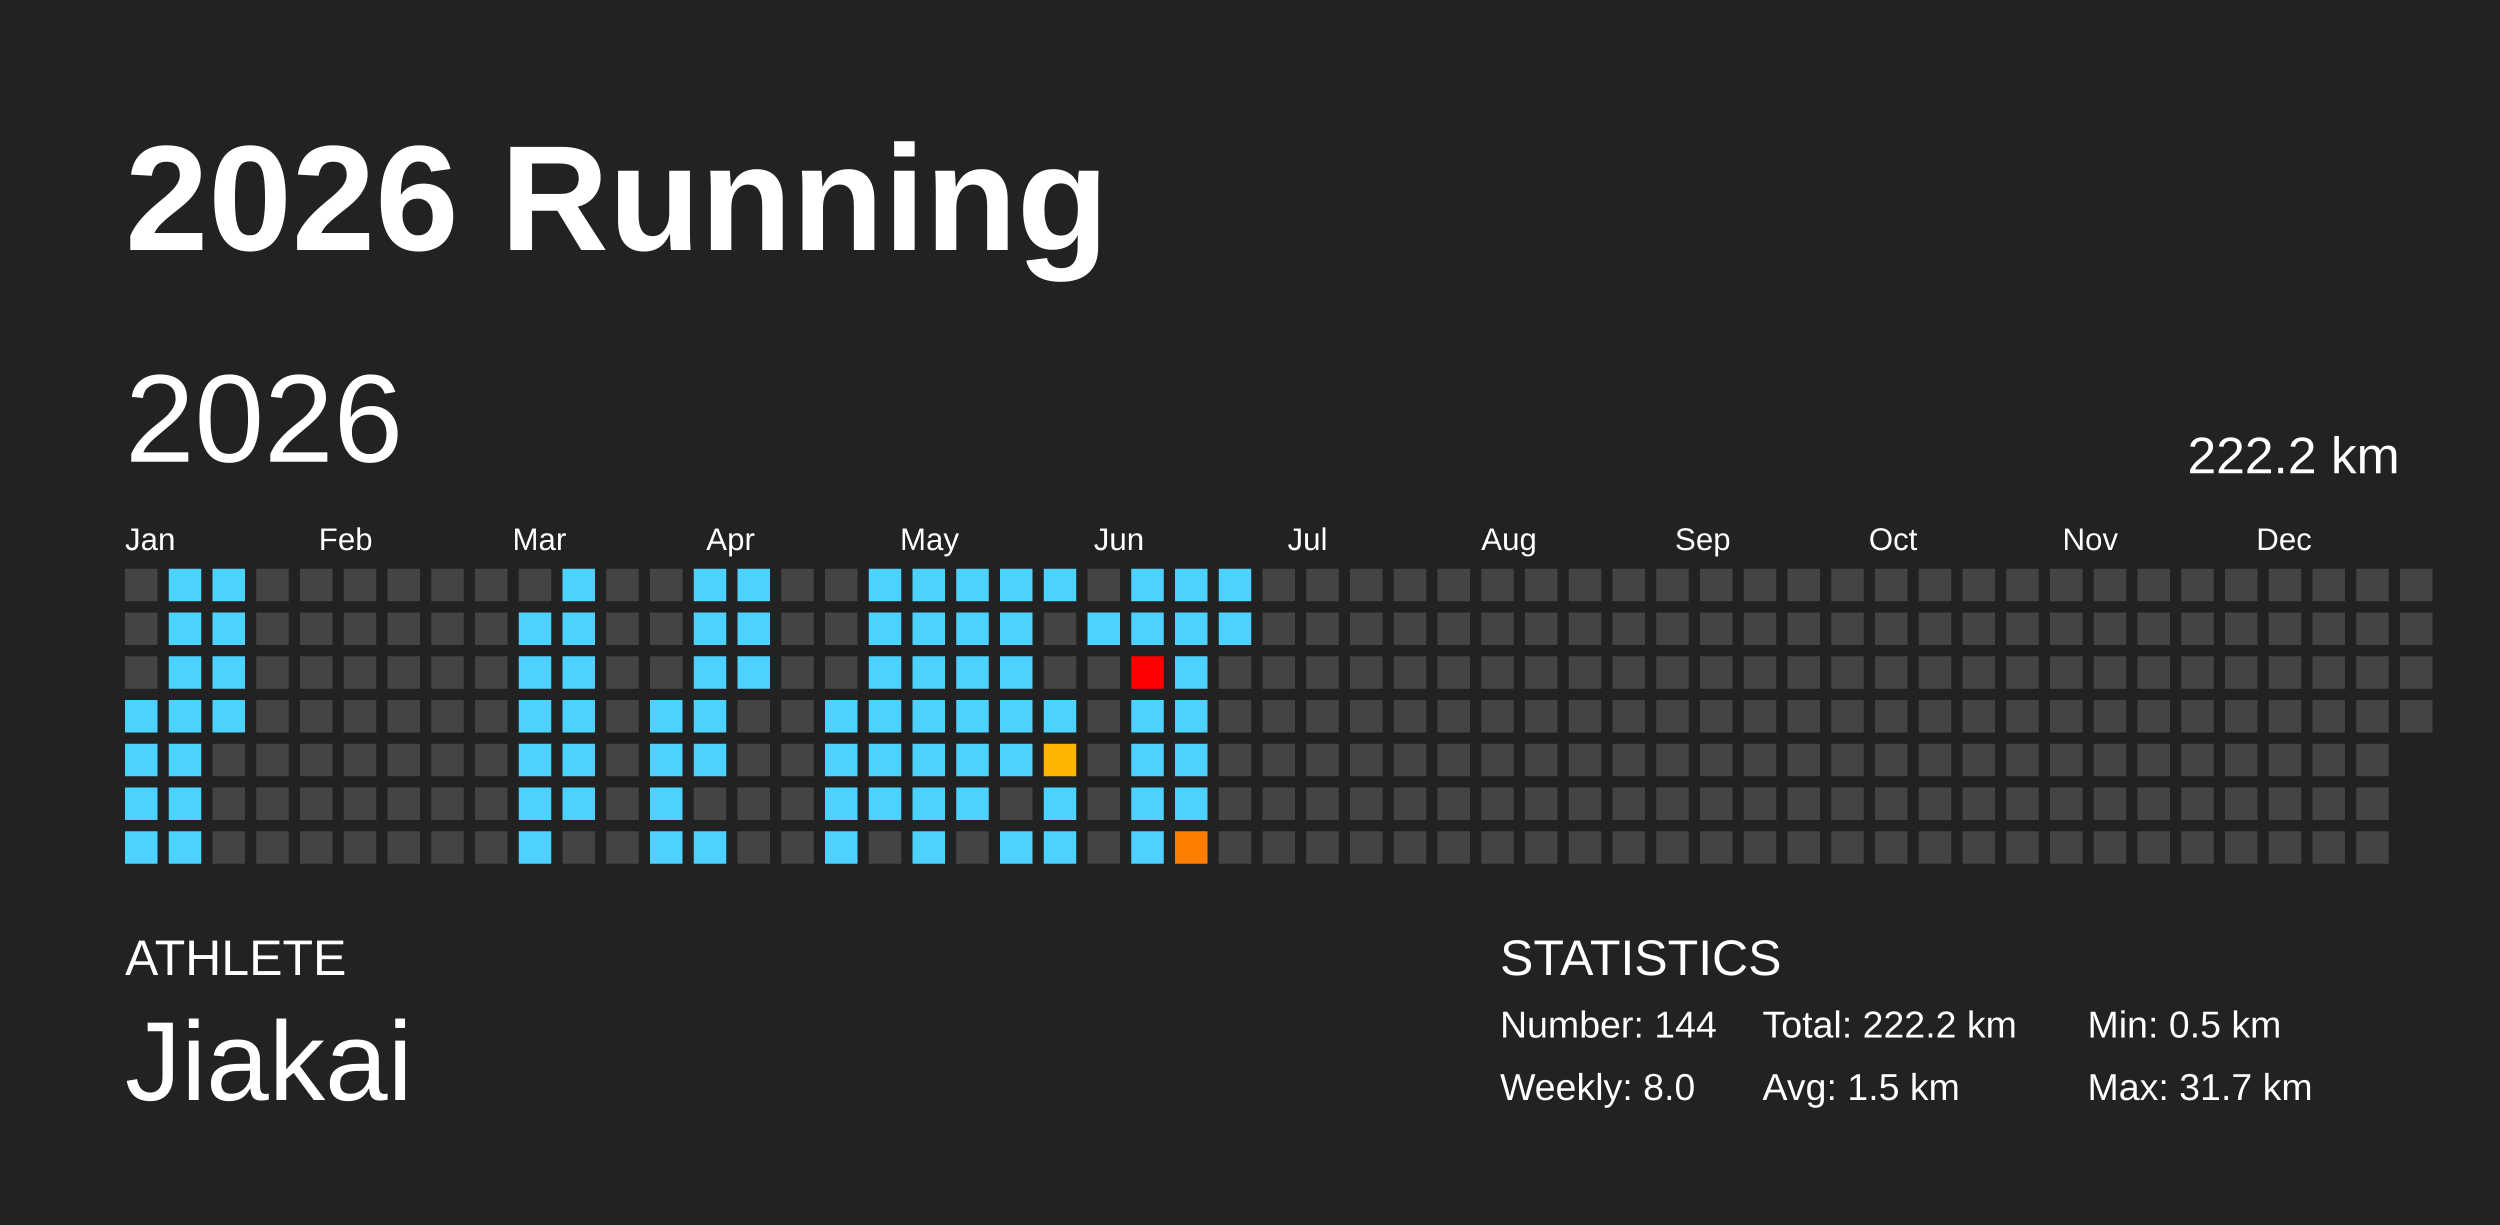
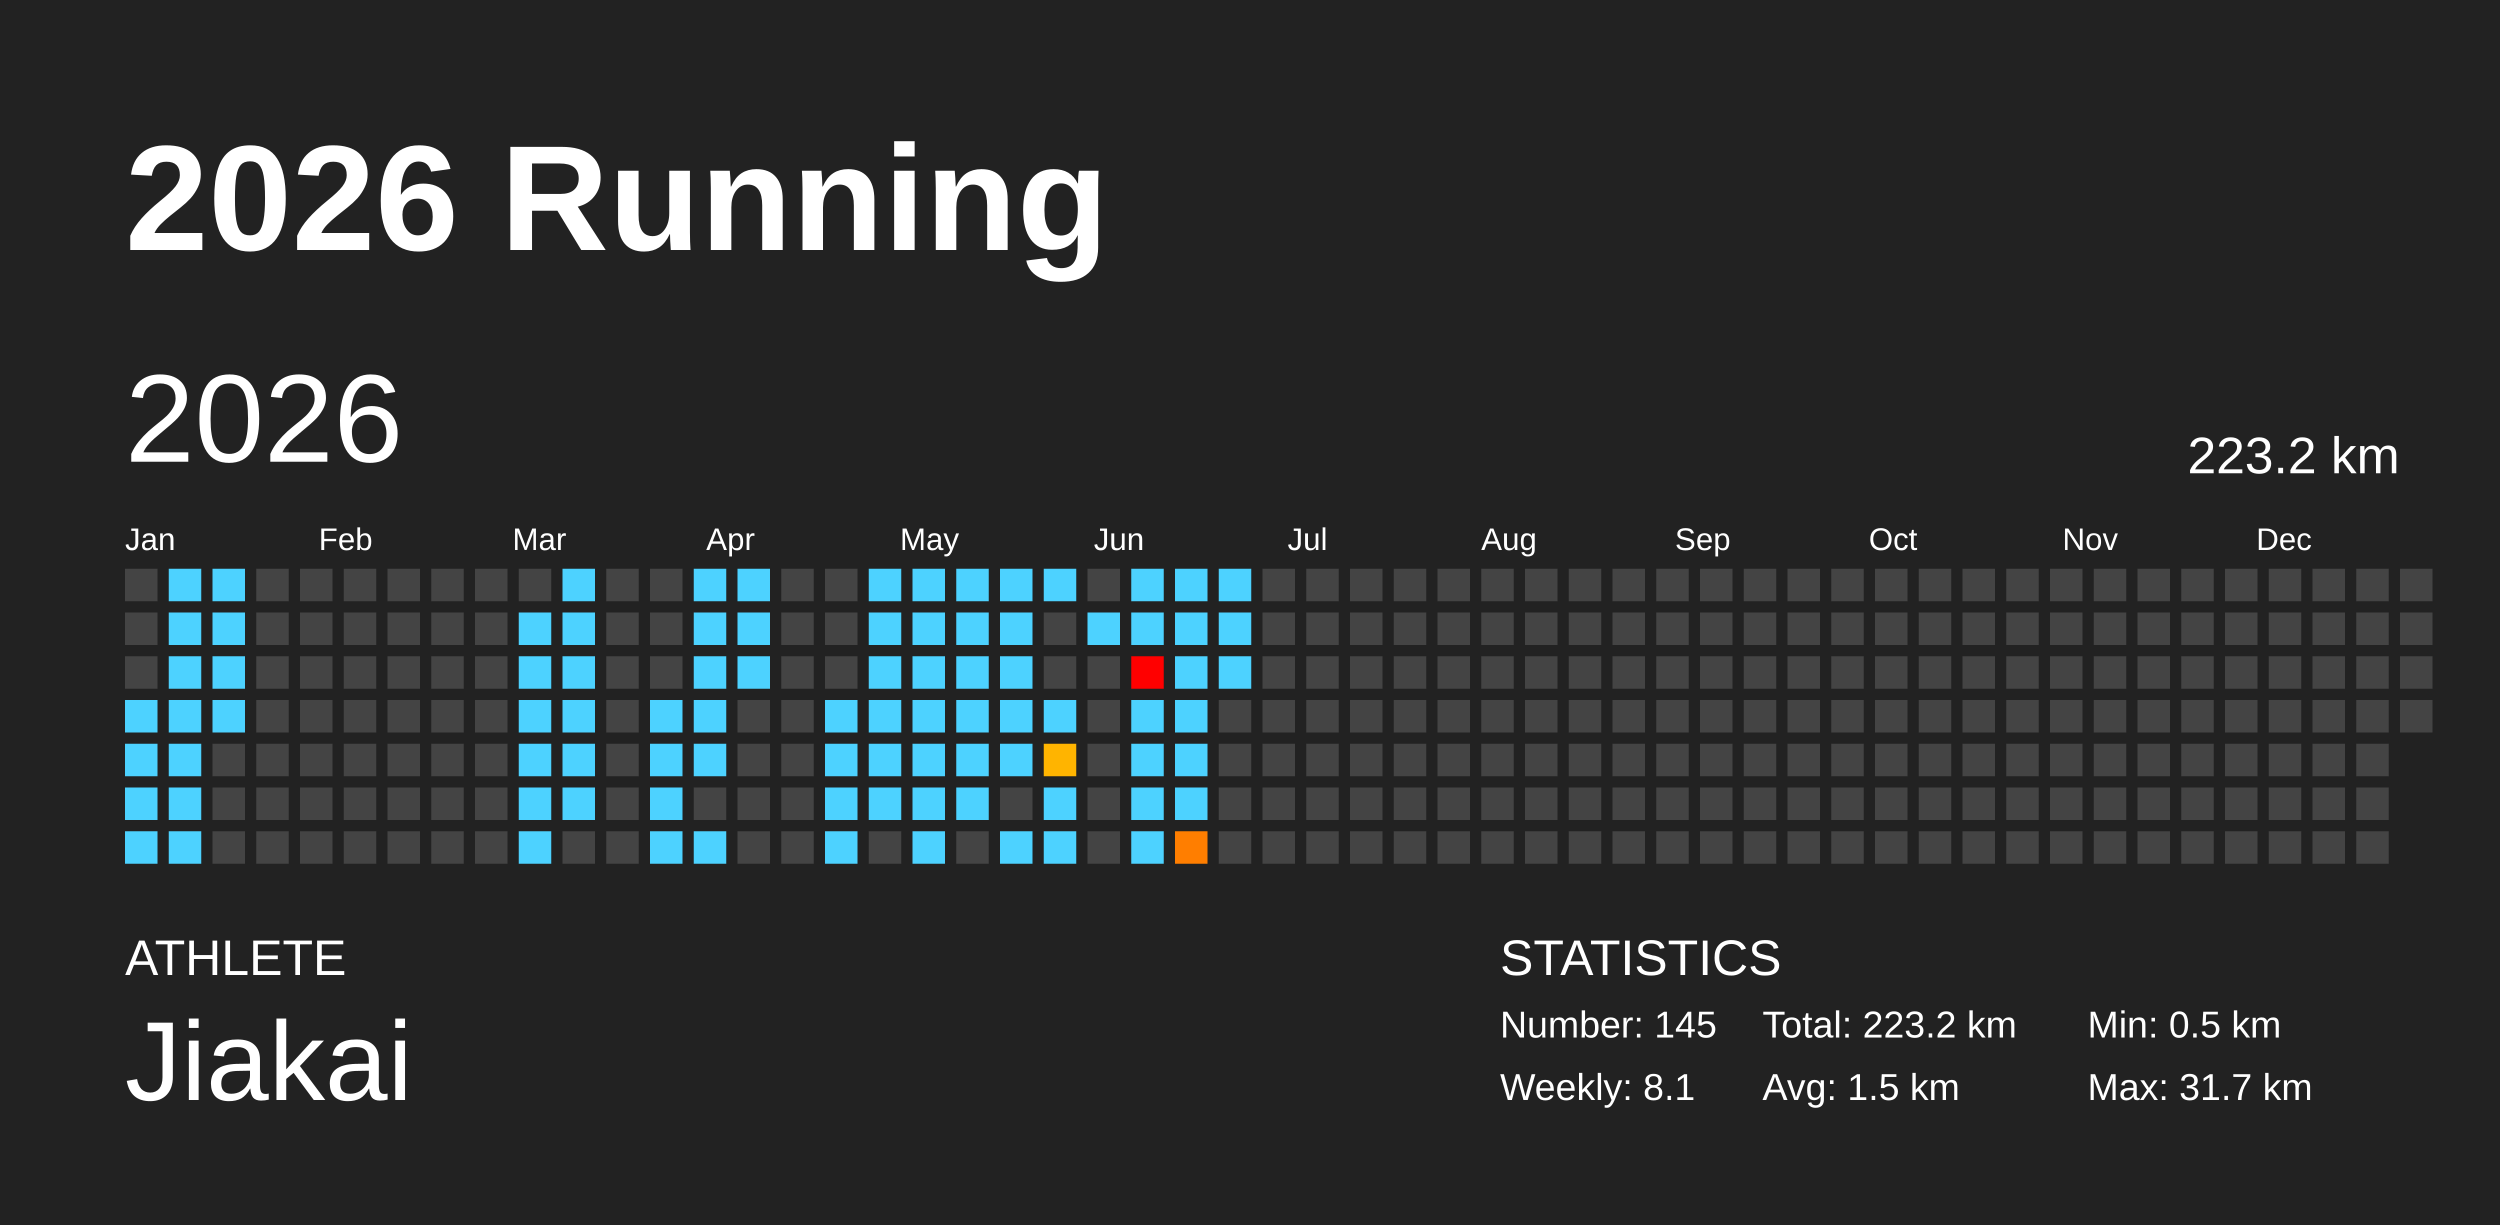
<svg xmlns="http://www.w3.org/2000/svg" baseProfile="full" height="98mm" version="1.1" viewBox="0,0,200,98" width="200mm">
  <defs />
  <rect fill="#222222" height="98" width="200" x="0" y="0" />
  <text fill="#FFFFFF" style="font-size:12px; font-family:Arial; font-weight:bold;" x="10" y="20">2026 Running</text>
  <text fill="#FFFFFF" style="font-size:4px; font-family:Arial" x="10" y="78">ATHLETE</text>
  <text fill="#FFFFFF" style="font-size:9px; font-family:Arial" x="10" y="88">Jiakai</text>
  <text fill="#FFFFFF" style="font-size:4px; font-family:Arial" x="120" y="78">STATISTICS</text>
-   <text fill="#FFFFFF" style="font-size:3px; font-family:Arial" x="120" y="83">Number: 144</text>
-   <text fill="#FFFFFF" style="font-size:3px; font-family:Arial" x="120" y="88">Weekly: 8.0</text>
-   <text fill="#FFFFFF" style="font-size:3px; font-family:Arial" x="141" y="83">Total: 222.2 km</text>
+   <text fill="#FFFFFF" style="font-size:3px; font-family:Arial" x="120" y="83">Number: 145</text>
+   <text fill="#FFFFFF" style="font-size:3px; font-family:Arial" x="120" y="88">Weekly: 8.1</text>
+   <text fill="#FFFFFF" style="font-size:3px; font-family:Arial" x="141" y="83">Total: 223.2 km</text>
  <text fill="#FFFFFF" style="font-size:3px; font-family:Arial" x="141" y="88">Avg: 1.5 km</text>
  <text fill="#FFFFFF" style="font-size:3px; font-family:Arial" x="167" y="83">Min: 0.5 km</text>
  <text fill="#FFFFFF" style="font-size:3px; font-family:Arial" x="167" y="88">Max: 31.7 km</text>
  <text dominant-baseline="hanging" fill="#FFFFFF" style="font-size:10.0px; font-family:Arial;" x="10" y="30">2026</text>
-   <text dominant-baseline="hanging" fill="#FFFFFF" style="font-size:4.125px; font-family:Arial;" x="175" y="35">222.2 km</text>
+   <text dominant-baseline="hanging" fill="#FFFFFF" style="font-size:4.125px; font-family:Arial;" x="175" y="35">223.2 km</text>
  <text fill="#FFFFFF" style="font-size:2.5px; font-family:Arial" x="10.0" y="44">Jan</text>
  <text fill="#FFFFFF" style="font-size:2.5px; font-family:Arial" x="25.5" y="44">Feb</text>
  <text fill="#FFFFFF" style="font-size:2.5px; font-family:Arial" x="41.0" y="44">Mar</text>
  <text fill="#FFFFFF" style="font-size:2.5px; font-family:Arial" x="56.5" y="44">Apr</text>
  <text fill="#FFFFFF" style="font-size:2.5px; font-family:Arial" x="72.0" y="44">May</text>
  <text fill="#FFFFFF" style="font-size:2.5px; font-family:Arial" x="87.5" y="44">Jun</text>
  <text fill="#FFFFFF" style="font-size:2.5px; font-family:Arial" x="103.0" y="44">Jul</text>
  <text fill="#FFFFFF" style="font-size:2.5px; font-family:Arial" x="118.5" y="44">Aug</text>
  <text fill="#FFFFFF" style="font-size:2.5px; font-family:Arial" x="134.0" y="44">Sep</text>
  <text fill="#FFFFFF" style="font-size:2.5px; font-family:Arial" x="149.5" y="44">Oct</text>
  <text fill="#FFFFFF" style="font-size:2.5px; font-family:Arial" x="165.0" y="44">Nov</text>
  <text fill="#FFFFFF" style="font-size:2.5px; font-family:Arial" x="180.5" y="44">Dec</text>
  <rect fill="#444444" height="2.6" width="2.6" x="10.0" y="45.5" />
  <rect fill="#444444" height="2.6" width="2.6" x="10.0" y="49.0" />
  <rect fill="#444444" height="2.6" width="2.6" x="10.0" y="52.5" />
  <rect fill="#4dd2ff" height="2.6" width="2.6" x="10.0" y="56.0" />
  <rect fill="#4dd2ff" height="2.6" width="2.6" x="10.0" y="59.5" />
  <rect fill="#4dd2ff" height="2.6" width="2.6" x="10.0" y="63.0" />
  <rect fill="#4dd2ff" height="2.6" width="2.6" x="10.0" y="66.5" />
  <rect fill="#4dd2ff" height="2.6" width="2.6" x="13.5" y="45.5" />
  <rect fill="#4dd2ff" height="2.6" width="2.6" x="13.5" y="49.0" />
  <rect fill="#4dd2ff" height="2.6" width="2.6" x="13.5" y="52.5" />
  <rect fill="#4dd2ff" height="2.6" width="2.6" x="13.5" y="56.0" />
  <rect fill="#4dd2ff" height="2.6" width="2.6" x="13.5" y="59.5" />
  <rect fill="#4dd2ff" height="2.6" width="2.6" x="13.5" y="63.0" />
  <rect fill="#4dd2ff" height="2.6" width="2.6" x="13.5" y="66.5" />
  <rect fill="#4dd2ff" height="2.6" width="2.6" x="17.0" y="45.5" />
  <rect fill="#4dd2ff" height="2.6" width="2.6" x="17.0" y="49.0" />
  <rect fill="#4dd2ff" height="2.6" width="2.6" x="17.0" y="52.5" />
  <rect fill="#4dd2ff" height="2.6" width="2.6" x="17.0" y="56.0" />
  <rect fill="#444444" height="2.6" width="2.6" x="17.0" y="59.5" />
  <rect fill="#444444" height="2.6" width="2.6" x="17.0" y="63.0" />
  <rect fill="#444444" height="2.6" width="2.6" x="17.0" y="66.5" />
  <rect fill="#444444" height="2.6" width="2.6" x="20.5" y="45.5" />
  <rect fill="#444444" height="2.6" width="2.6" x="20.5" y="49.0" />
  <rect fill="#444444" height="2.6" width="2.6" x="20.5" y="52.5" />
  <rect fill="#444444" height="2.6" width="2.6" x="20.5" y="56.0" />
  <rect fill="#444444" height="2.6" width="2.6" x="20.5" y="59.5" />
  <rect fill="#444444" height="2.6" width="2.6" x="20.5" y="63.0" />
  <rect fill="#444444" height="2.6" width="2.6" x="20.5" y="66.5" />
  <rect fill="#444444" height="2.6" width="2.6" x="24.0" y="45.5" />
  <rect fill="#444444" height="2.6" width="2.6" x="24.0" y="49.0" />
  <rect fill="#444444" height="2.6" width="2.6" x="24.0" y="52.5" />
  <rect fill="#444444" height="2.6" width="2.6" x="24.0" y="56.0" />
  <rect fill="#444444" height="2.6" width="2.6" x="24.0" y="59.5" />
  <rect fill="#444444" height="2.6" width="2.6" x="24.0" y="63.0" />
  <rect fill="#444444" height="2.6" width="2.6" x="24.0" y="66.5" />
  <rect fill="#444444" height="2.6" width="2.6" x="27.5" y="45.5" />
  <rect fill="#444444" height="2.6" width="2.6" x="27.5" y="49.0" />
  <rect fill="#444444" height="2.6" width="2.6" x="27.5" y="52.5" />
  <rect fill="#444444" height="2.6" width="2.6" x="27.5" y="56.0" />
  <rect fill="#444444" height="2.6" width="2.6" x="27.5" y="59.5" />
  <rect fill="#444444" height="2.6" width="2.6" x="27.5" y="63.0" />
  <rect fill="#444444" height="2.6" width="2.6" x="27.5" y="66.5" />
  <rect fill="#444444" height="2.6" width="2.6" x="31.0" y="45.5" />
  <rect fill="#444444" height="2.6" width="2.6" x="31.0" y="49.0" />
  <rect fill="#444444" height="2.6" width="2.6" x="31.0" y="52.5" />
  <rect fill="#444444" height="2.6" width="2.6" x="31.0" y="56.0" />
  <rect fill="#444444" height="2.6" width="2.6" x="31.0" y="59.5" />
  <rect fill="#444444" height="2.6" width="2.6" x="31.0" y="63.0" />
  <rect fill="#444444" height="2.6" width="2.6" x="31.0" y="66.5" />
  <rect fill="#444444" height="2.6" width="2.6" x="34.5" y="45.5" />
  <rect fill="#444444" height="2.6" width="2.6" x="34.5" y="49.0" />
  <rect fill="#444444" height="2.6" width="2.6" x="34.5" y="52.5" />
  <rect fill="#444444" height="2.6" width="2.6" x="34.5" y="56.0" />
  <rect fill="#444444" height="2.6" width="2.6" x="34.5" y="59.5" />
  <rect fill="#444444" height="2.6" width="2.6" x="34.5" y="63.0" />
  <rect fill="#444444" height="2.6" width="2.6" x="34.5" y="66.5" />
  <rect fill="#444444" height="2.6" width="2.6" x="38.0" y="45.5" />
  <rect fill="#444444" height="2.6" width="2.6" x="38.0" y="49.0" />
  <rect fill="#444444" height="2.6" width="2.6" x="38.0" y="52.5" />
  <rect fill="#444444" height="2.6" width="2.6" x="38.0" y="56.0" />
  <rect fill="#444444" height="2.6" width="2.6" x="38.0" y="59.5" />
  <rect fill="#444444" height="2.6" width="2.6" x="38.0" y="63.0" />
  <rect fill="#444444" height="2.6" width="2.6" x="38.0" y="66.5" />
  <rect fill="#444444" height="2.6" width="2.6" x="41.5" y="45.5" />
  <rect fill="#4dd2ff" height="2.6" width="2.6" x="41.5" y="49.0" />
  <rect fill="#4dd2ff" height="2.6" width="2.6" x="41.5" y="52.5" />
  <rect fill="#4dd2ff" height="2.6" width="2.6" x="41.5" y="56.0" />
  <rect fill="#4dd2ff" height="2.6" width="2.6" x="41.5" y="59.5" />
  <rect fill="#4dd2ff" height="2.6" width="2.6" x="41.5" y="63.0" />
  <rect fill="#4dd2ff" height="2.6" width="2.6" x="41.5" y="66.5" />
  <rect fill="#4dd2ff" height="2.6" width="2.6" x="45.0" y="45.5" />
  <rect fill="#4dd2ff" height="2.6" width="2.6" x="45.0" y="49.0" />
  <rect fill="#4dd2ff" height="2.6" width="2.6" x="45.0" y="52.5" />
  <rect fill="#4dd2ff" height="2.6" width="2.6" x="45.0" y="56.0" />
  <rect fill="#4dd2ff" height="2.6" width="2.6" x="45.0" y="59.5" />
  <rect fill="#4dd2ff" height="2.6" width="2.6" x="45.0" y="63.0" />
  <rect fill="#444444" height="2.6" width="2.6" x="45.0" y="66.5" />
  <rect fill="#444444" height="2.6" width="2.6" x="48.5" y="45.5" />
  <rect fill="#444444" height="2.6" width="2.6" x="48.5" y="49.0" />
  <rect fill="#444444" height="2.6" width="2.6" x="48.5" y="52.5" />
  <rect fill="#444444" height="2.6" width="2.6" x="48.5" y="56.0" />
  <rect fill="#444444" height="2.6" width="2.6" x="48.5" y="59.5" />
  <rect fill="#444444" height="2.6" width="2.6" x="48.5" y="63.0" />
  <rect fill="#444444" height="2.6" width="2.6" x="48.5" y="66.5" />
  <rect fill="#444444" height="2.6" width="2.6" x="52.0" y="45.5" />
  <rect fill="#444444" height="2.6" width="2.6" x="52.0" y="49.0" />
  <rect fill="#444444" height="2.6" width="2.6" x="52.0" y="52.5" />
  <rect fill="#4dd2ff" height="2.6" width="2.6" x="52.0" y="56.0" />
  <rect fill="#4dd2ff" height="2.6" width="2.6" x="52.0" y="59.5" />
  <rect fill="#4dd2ff" height="2.6" width="2.6" x="52.0" y="63.0" />
  <rect fill="#4dd2ff" height="2.6" width="2.6" x="52.0" y="66.5" />
  <rect fill="#4dd2ff" height="2.6" width="2.6" x="55.5" y="45.5" />
  <rect fill="#4dd2ff" height="2.6" width="2.6" x="55.5" y="49.0" />
  <rect fill="#4dd2ff" height="2.6" width="2.6" x="55.5" y="52.5" />
  <rect fill="#4dd2ff" height="2.6" width="2.6" x="55.5" y="56.0" />
  <rect fill="#4dd2ff" height="2.6" width="2.6" x="55.5" y="59.5" />
  <rect fill="#444444" height="2.6" width="2.6" x="55.5" y="63.0" />
  <rect fill="#4dd2ff" height="2.6" width="2.6" x="55.5" y="66.5" />
  <rect fill="#4dd2ff" height="2.6" width="2.6" x="59.0" y="45.5" />
  <rect fill="#4dd2ff" height="2.6" width="2.6" x="59.0" y="49.0" />
  <rect fill="#4dd2ff" height="2.6" width="2.6" x="59.0" y="52.5" />
  <rect fill="#444444" height="2.6" width="2.6" x="59.0" y="56.0" />
  <rect fill="#444444" height="2.6" width="2.6" x="59.0" y="59.5" />
  <rect fill="#444444" height="2.6" width="2.6" x="59.0" y="63.0" />
  <rect fill="#444444" height="2.6" width="2.6" x="59.0" y="66.5" />
  <rect fill="#444444" height="2.6" width="2.6" x="62.5" y="45.5" />
  <rect fill="#444444" height="2.6" width="2.6" x="62.5" y="49.0" />
  <rect fill="#444444" height="2.6" width="2.6" x="62.5" y="52.5" />
  <rect fill="#444444" height="2.6" width="2.6" x="62.5" y="56.0" />
  <rect fill="#444444" height="2.6" width="2.6" x="62.5" y="59.5" />
  <rect fill="#444444" height="2.6" width="2.6" x="62.5" y="63.0" />
  <rect fill="#444444" height="2.6" width="2.6" x="62.5" y="66.5" />
  <rect fill="#444444" height="2.6" width="2.6" x="66.0" y="45.5" />
  <rect fill="#444444" height="2.6" width="2.6" x="66.0" y="49.0" />
  <rect fill="#444444" height="2.6" width="2.6" x="66.0" y="52.5" />
  <rect fill="#4dd2ff" height="2.6" width="2.6" x="66.0" y="56.0" />
  <rect fill="#4dd2ff" height="2.6" width="2.6" x="66.0" y="59.5" />
  <rect fill="#4dd2ff" height="2.6" width="2.6" x="66.0" y="63.0" />
  <rect fill="#4dd2ff" height="2.6" width="2.6" x="66.0" y="66.5" />
  <rect fill="#4dd2ff" height="2.6" width="2.6" x="69.5" y="45.5" />
  <rect fill="#4dd2ff" height="2.6" width="2.6" x="69.5" y="49.0" />
  <rect fill="#4dd2ff" height="2.6" width="2.6" x="69.5" y="52.5" />
  <rect fill="#4dd2ff" height="2.6" width="2.6" x="69.5" y="56.0" />
  <rect fill="#4dd2ff" height="2.6" width="2.6" x="69.5" y="59.5" />
  <rect fill="#4dd2ff" height="2.6" width="2.6" x="69.5" y="63.0" />
  <rect fill="#444444" height="2.6" width="2.6" x="69.5" y="66.5" />
  <rect fill="#4dd2ff" height="2.6" width="2.6" x="73.0" y="45.5" />
  <rect fill="#4dd2ff" height="2.6" width="2.6" x="73.0" y="49.0" />
  <rect fill="#4dd2ff" height="2.6" width="2.6" x="73.0" y="52.5" />
  <rect fill="#4dd2ff" height="2.6" width="2.6" x="73.0" y="56.0" />
  <rect fill="#4dd2ff" height="2.6" width="2.6" x="73.0" y="59.5" />
  <rect fill="#4dd2ff" height="2.6" width="2.6" x="73.0" y="63.0" />
  <rect fill="#4dd2ff" height="2.6" width="2.6" x="73.0" y="66.5" />
  <rect fill="#4dd2ff" height="2.6" width="2.6" x="76.5" y="45.5" />
  <rect fill="#4dd2ff" height="2.6" width="2.6" x="76.5" y="49.0" />
  <rect fill="#4dd2ff" height="2.6" width="2.6" x="76.5" y="52.5" />
  <rect fill="#4dd2ff" height="2.6" width="2.6" x="76.5" y="56.0" />
  <rect fill="#4dd2ff" height="2.6" width="2.6" x="76.5" y="59.5" />
  <rect fill="#4dd2ff" height="2.6" width="2.6" x="76.5" y="63.0" />
  <rect fill="#444444" height="2.6" width="2.6" x="76.5" y="66.5" />
  <rect fill="#4dd2ff" height="2.6" width="2.6" x="80.0" y="45.5" />
  <rect fill="#4dd2ff" height="2.6" width="2.6" x="80.0" y="49.0" />
  <rect fill="#4dd2ff" height="2.6" width="2.6" x="80.0" y="52.5" />
  <rect fill="#4dd2ff" height="2.6" width="2.6" x="80.0" y="56.0" />
  <rect fill="#4dd2ff" height="2.6" width="2.6" x="80.0" y="59.5" />
  <rect fill="#444444" height="2.6" width="2.6" x="80.0" y="63.0" />
  <rect fill="#4dd2ff" height="2.6" width="2.6" x="80.0" y="66.5" />
  <rect fill="#4dd2ff" height="2.6" width="2.6" x="83.5" y="45.5" />
  <rect fill="#444444" height="2.6" width="2.6" x="83.5" y="49.0" />
  <rect fill="#444444" height="2.6" width="2.6" x="83.5" y="52.5" />
  <rect fill="#4dd2ff" height="2.6" width="2.6" x="83.5" y="56.0" />
  <rect fill="#ffb400" height="2.6" width="2.6" x="83.5" y="59.5" />
  <rect fill="#4dd2ff" height="2.6" width="2.6" x="83.5" y="63.0" />
  <rect fill="#4dd2ff" height="2.6" width="2.6" x="83.5" y="66.5" />
  <rect fill="#444444" height="2.6" width="2.6" x="87.0" y="45.5" />
  <rect fill="#4dd2ff" height="2.6" width="2.6" x="87.0" y="49.0" />
  <rect fill="#444444" height="2.6" width="2.6" x="87.0" y="52.5" />
  <rect fill="#444444" height="2.6" width="2.6" x="87.0" y="56.0" />
  <rect fill="#444444" height="2.6" width="2.6" x="87.0" y="59.5" />
  <rect fill="#444444" height="2.6" width="2.6" x="87.0" y="63.0" />
  <rect fill="#444444" height="2.6" width="2.6" x="87.0" y="66.5" />
  <rect fill="#4dd2ff" height="2.6" width="2.6" x="90.5" y="45.5" />
  <rect fill="#4dd2ff" height="2.6" width="2.6" x="90.5" y="49.0" />
  <rect fill="red" height="2.6" width="2.6" x="90.5" y="52.5" />
  <rect fill="#4dd2ff" height="2.6" width="2.6" x="90.5" y="56.0" />
  <rect fill="#4dd2ff" height="2.6" width="2.6" x="90.5" y="59.5" />
  <rect fill="#4dd2ff" height="2.6" width="2.6" x="90.5" y="63.0" />
  <rect fill="#4dd2ff" height="2.6" width="2.6" x="90.5" y="66.5" />
  <rect fill="#4dd2ff" height="2.6" width="2.6" x="94.0" y="45.5" />
  <rect fill="#4dd2ff" height="2.6" width="2.6" x="94.0" y="49.0" />
  <rect fill="#4dd2ff" height="2.6" width="2.6" x="94.0" y="52.5" />
  <rect fill="#4dd2ff" height="2.6" width="2.6" x="94.0" y="56.0" />
  <rect fill="#4dd2ff" height="2.6" width="2.6" x="94.0" y="59.5" />
  <rect fill="#4dd2ff" height="2.6" width="2.6" x="94.0" y="63.0" />
  <rect fill="#ff7e00" height="2.6" width="2.6" x="94.0" y="66.5" />
  <rect fill="#4dd2ff" height="2.6" width="2.6" x="97.5" y="45.5" />
  <rect fill="#4dd2ff" height="2.6" width="2.6" x="97.5" y="49.0" />
-   <rect fill="#444444" height="2.6" width="2.6" x="97.5" y="52.5" />
+   <rect fill="#4dd2ff" height="2.6" width="2.6" x="97.5" y="52.5" />
  <rect fill="#444444" height="2.6" width="2.6" x="97.5" y="56.0" />
  <rect fill="#444444" height="2.6" width="2.6" x="97.5" y="59.5" />
  <rect fill="#444444" height="2.6" width="2.6" x="97.5" y="63.0" />
  <rect fill="#444444" height="2.6" width="2.6" x="97.5" y="66.5" />
  <rect fill="#444444" height="2.6" width="2.6" x="101.0" y="45.5" />
  <rect fill="#444444" height="2.6" width="2.6" x="101.0" y="49.0" />
  <rect fill="#444444" height="2.6" width="2.6" x="101.0" y="52.5" />
  <rect fill="#444444" height="2.6" width="2.6" x="101.0" y="56.0" />
  <rect fill="#444444" height="2.6" width="2.6" x="101.0" y="59.5" />
  <rect fill="#444444" height="2.6" width="2.6" x="101.0" y="63.0" />
  <rect fill="#444444" height="2.6" width="2.6" x="101.0" y="66.5" />
  <rect fill="#444444" height="2.6" width="2.6" x="104.5" y="45.5" />
  <rect fill="#444444" height="2.6" width="2.6" x="104.5" y="49.0" />
  <rect fill="#444444" height="2.6" width="2.6" x="104.5" y="52.5" />
  <rect fill="#444444" height="2.6" width="2.6" x="104.5" y="56.0" />
  <rect fill="#444444" height="2.6" width="2.6" x="104.5" y="59.5" />
  <rect fill="#444444" height="2.6" width="2.6" x="104.5" y="63.0" />
  <rect fill="#444444" height="2.6" width="2.6" x="104.5" y="66.5" />
  <rect fill="#444444" height="2.6" width="2.6" x="108.0" y="45.5" />
  <rect fill="#444444" height="2.6" width="2.6" x="108.0" y="49.0" />
  <rect fill="#444444" height="2.6" width="2.6" x="108.0" y="52.5" />
  <rect fill="#444444" height="2.6" width="2.6" x="108.0" y="56.0" />
  <rect fill="#444444" height="2.6" width="2.6" x="108.0" y="59.5" />
  <rect fill="#444444" height="2.6" width="2.6" x="108.0" y="63.0" />
  <rect fill="#444444" height="2.6" width="2.6" x="108.0" y="66.5" />
  <rect fill="#444444" height="2.6" width="2.6" x="111.5" y="45.5" />
  <rect fill="#444444" height="2.6" width="2.6" x="111.5" y="49.0" />
  <rect fill="#444444" height="2.6" width="2.6" x="111.5" y="52.5" />
  <rect fill="#444444" height="2.6" width="2.6" x="111.5" y="56.0" />
  <rect fill="#444444" height="2.6" width="2.6" x="111.5" y="59.5" />
  <rect fill="#444444" height="2.6" width="2.6" x="111.5" y="63.0" />
  <rect fill="#444444" height="2.6" width="2.6" x="111.5" y="66.5" />
  <rect fill="#444444" height="2.6" width="2.6" x="115.0" y="45.5" />
  <rect fill="#444444" height="2.6" width="2.6" x="115.0" y="49.0" />
  <rect fill="#444444" height="2.6" width="2.6" x="115.0" y="52.5" />
  <rect fill="#444444" height="2.6" width="2.6" x="115.0" y="56.0" />
  <rect fill="#444444" height="2.6" width="2.6" x="115.0" y="59.5" />
  <rect fill="#444444" height="2.6" width="2.6" x="115.0" y="63.0" />
  <rect fill="#444444" height="2.6" width="2.6" x="115.0" y="66.5" />
  <rect fill="#444444" height="2.6" width="2.6" x="118.5" y="45.5" />
  <rect fill="#444444" height="2.6" width="2.6" x="118.5" y="49.0" />
  <rect fill="#444444" height="2.6" width="2.6" x="118.5" y="52.5" />
  <rect fill="#444444" height="2.6" width="2.6" x="118.5" y="56.0" />
  <rect fill="#444444" height="2.6" width="2.6" x="118.5" y="59.5" />
  <rect fill="#444444" height="2.6" width="2.6" x="118.5" y="63.0" />
  <rect fill="#444444" height="2.6" width="2.6" x="118.5" y="66.5" />
  <rect fill="#444444" height="2.6" width="2.6" x="122.0" y="45.5" />
  <rect fill="#444444" height="2.6" width="2.6" x="122.0" y="49.0" />
  <rect fill="#444444" height="2.6" width="2.6" x="122.0" y="52.5" />
  <rect fill="#444444" height="2.6" width="2.6" x="122.0" y="56.0" />
  <rect fill="#444444" height="2.6" width="2.6" x="122.0" y="59.5" />
  <rect fill="#444444" height="2.6" width="2.6" x="122.0" y="63.0" />
  <rect fill="#444444" height="2.6" width="2.6" x="122.0" y="66.5" />
  <rect fill="#444444" height="2.6" width="2.6" x="125.5" y="45.5" />
  <rect fill="#444444" height="2.6" width="2.6" x="125.5" y="49.0" />
  <rect fill="#444444" height="2.6" width="2.6" x="125.5" y="52.5" />
  <rect fill="#444444" height="2.6" width="2.6" x="125.5" y="56.0" />
  <rect fill="#444444" height="2.6" width="2.6" x="125.5" y="59.5" />
  <rect fill="#444444" height="2.6" width="2.6" x="125.5" y="63.0" />
  <rect fill="#444444" height="2.6" width="2.6" x="125.5" y="66.5" />
  <rect fill="#444444" height="2.6" width="2.6" x="129.0" y="45.5" />
  <rect fill="#444444" height="2.6" width="2.6" x="129.0" y="49.0" />
  <rect fill="#444444" height="2.6" width="2.6" x="129.0" y="52.5" />
  <rect fill="#444444" height="2.6" width="2.6" x="129.0" y="56.0" />
  <rect fill="#444444" height="2.6" width="2.6" x="129.0" y="59.5" />
  <rect fill="#444444" height="2.6" width="2.6" x="129.0" y="63.0" />
  <rect fill="#444444" height="2.6" width="2.6" x="129.0" y="66.5" />
  <rect fill="#444444" height="2.6" width="2.6" x="132.5" y="45.5" />
  <rect fill="#444444" height="2.6" width="2.6" x="132.5" y="49.0" />
  <rect fill="#444444" height="2.6" width="2.6" x="132.5" y="52.5" />
  <rect fill="#444444" height="2.6" width="2.6" x="132.5" y="56.0" />
  <rect fill="#444444" height="2.6" width="2.6" x="132.5" y="59.5" />
  <rect fill="#444444" height="2.6" width="2.6" x="132.5" y="63.0" />
  <rect fill="#444444" height="2.6" width="2.6" x="132.5" y="66.5" />
  <rect fill="#444444" height="2.6" width="2.6" x="136.0" y="45.5" />
  <rect fill="#444444" height="2.6" width="2.6" x="136.0" y="49.0" />
  <rect fill="#444444" height="2.6" width="2.6" x="136.0" y="52.5" />
  <rect fill="#444444" height="2.6" width="2.6" x="136.0" y="56.0" />
  <rect fill="#444444" height="2.6" width="2.6" x="136.0" y="59.5" />
  <rect fill="#444444" height="2.6" width="2.6" x="136.0" y="63.0" />
  <rect fill="#444444" height="2.6" width="2.6" x="136.0" y="66.5" />
  <rect fill="#444444" height="2.6" width="2.6" x="139.5" y="45.5" />
  <rect fill="#444444" height="2.6" width="2.6" x="139.5" y="49.0" />
  <rect fill="#444444" height="2.6" width="2.6" x="139.5" y="52.5" />
  <rect fill="#444444" height="2.6" width="2.6" x="139.5" y="56.0" />
  <rect fill="#444444" height="2.6" width="2.6" x="139.5" y="59.5" />
  <rect fill="#444444" height="2.6" width="2.6" x="139.5" y="63.0" />
  <rect fill="#444444" height="2.6" width="2.6" x="139.5" y="66.5" />
  <rect fill="#444444" height="2.6" width="2.6" x="143.0" y="45.5" />
  <rect fill="#444444" height="2.6" width="2.6" x="143.0" y="49.0" />
  <rect fill="#444444" height="2.6" width="2.6" x="143.0" y="52.5" />
  <rect fill="#444444" height="2.6" width="2.6" x="143.0" y="56.0" />
  <rect fill="#444444" height="2.6" width="2.6" x="143.0" y="59.5" />
  <rect fill="#444444" height="2.6" width="2.6" x="143.0" y="63.0" />
  <rect fill="#444444" height="2.6" width="2.6" x="143.0" y="66.5" />
  <rect fill="#444444" height="2.6" width="2.6" x="146.5" y="45.5" />
  <rect fill="#444444" height="2.6" width="2.6" x="146.5" y="49.0" />
  <rect fill="#444444" height="2.6" width="2.6" x="146.5" y="52.5" />
  <rect fill="#444444" height="2.6" width="2.6" x="146.5" y="56.0" />
  <rect fill="#444444" height="2.6" width="2.6" x="146.5" y="59.5" />
  <rect fill="#444444" height="2.6" width="2.6" x="146.5" y="63.0" />
  <rect fill="#444444" height="2.6" width="2.6" x="146.5" y="66.5" />
  <rect fill="#444444" height="2.6" width="2.6" x="150.0" y="45.5" />
  <rect fill="#444444" height="2.6" width="2.6" x="150.0" y="49.0" />
  <rect fill="#444444" height="2.6" width="2.6" x="150.0" y="52.5" />
  <rect fill="#444444" height="2.6" width="2.6" x="150.0" y="56.0" />
  <rect fill="#444444" height="2.6" width="2.6" x="150.0" y="59.5" />
  <rect fill="#444444" height="2.6" width="2.6" x="150.0" y="63.0" />
  <rect fill="#444444" height="2.6" width="2.6" x="150.0" y="66.5" />
  <rect fill="#444444" height="2.6" width="2.6" x="153.5" y="45.5" />
  <rect fill="#444444" height="2.6" width="2.6" x="153.5" y="49.0" />
  <rect fill="#444444" height="2.6" width="2.6" x="153.5" y="52.5" />
  <rect fill="#444444" height="2.6" width="2.6" x="153.5" y="56.0" />
  <rect fill="#444444" height="2.6" width="2.6" x="153.5" y="59.5" />
  <rect fill="#444444" height="2.6" width="2.6" x="153.5" y="63.0" />
  <rect fill="#444444" height="2.6" width="2.6" x="153.5" y="66.5" />
  <rect fill="#444444" height="2.6" width="2.6" x="157.0" y="45.5" />
  <rect fill="#444444" height="2.6" width="2.6" x="157.0" y="49.0" />
  <rect fill="#444444" height="2.6" width="2.6" x="157.0" y="52.5" />
  <rect fill="#444444" height="2.6" width="2.6" x="157.0" y="56.0" />
  <rect fill="#444444" height="2.6" width="2.6" x="157.0" y="59.5" />
  <rect fill="#444444" height="2.6" width="2.6" x="157.0" y="63.0" />
  <rect fill="#444444" height="2.6" width="2.6" x="157.0" y="66.5" />
  <rect fill="#444444" height="2.6" width="2.6" x="160.5" y="45.5" />
  <rect fill="#444444" height="2.6" width="2.6" x="160.5" y="49.0" />
  <rect fill="#444444" height="2.6" width="2.6" x="160.5" y="52.5" />
  <rect fill="#444444" height="2.6" width="2.6" x="160.5" y="56.0" />
  <rect fill="#444444" height="2.6" width="2.6" x="160.5" y="59.5" />
  <rect fill="#444444" height="2.6" width="2.6" x="160.5" y="63.0" />
  <rect fill="#444444" height="2.6" width="2.6" x="160.5" y="66.5" />
  <rect fill="#444444" height="2.6" width="2.6" x="164.0" y="45.5" />
  <rect fill="#444444" height="2.6" width="2.6" x="164.0" y="49.0" />
  <rect fill="#444444" height="2.6" width="2.6" x="164.0" y="52.5" />
  <rect fill="#444444" height="2.6" width="2.6" x="164.0" y="56.0" />
  <rect fill="#444444" height="2.6" width="2.6" x="164.0" y="59.5" />
  <rect fill="#444444" height="2.6" width="2.6" x="164.0" y="63.0" />
  <rect fill="#444444" height="2.6" width="2.6" x="164.0" y="66.5" />
  <rect fill="#444444" height="2.6" width="2.6" x="167.5" y="45.5" />
  <rect fill="#444444" height="2.6" width="2.6" x="167.5" y="49.0" />
  <rect fill="#444444" height="2.6" width="2.6" x="167.5" y="52.5" />
  <rect fill="#444444" height="2.6" width="2.6" x="167.5" y="56.0" />
  <rect fill="#444444" height="2.6" width="2.6" x="167.5" y="59.5" />
  <rect fill="#444444" height="2.6" width="2.6" x="167.5" y="63.0" />
  <rect fill="#444444" height="2.6" width="2.6" x="167.5" y="66.5" />
  <rect fill="#444444" height="2.6" width="2.6" x="171.0" y="45.5" />
  <rect fill="#444444" height="2.6" width="2.6" x="171.0" y="49.0" />
  <rect fill="#444444" height="2.6" width="2.6" x="171.0" y="52.5" />
  <rect fill="#444444" height="2.6" width="2.6" x="171.0" y="56.0" />
  <rect fill="#444444" height="2.6" width="2.6" x="171.0" y="59.5" />
  <rect fill="#444444" height="2.6" width="2.6" x="171.0" y="63.0" />
  <rect fill="#444444" height="2.6" width="2.6" x="171.0" y="66.5" />
  <rect fill="#444444" height="2.6" width="2.6" x="174.5" y="45.5" />
  <rect fill="#444444" height="2.6" width="2.6" x="174.5" y="49.0" />
  <rect fill="#444444" height="2.6" width="2.6" x="174.5" y="52.5" />
  <rect fill="#444444" height="2.6" width="2.6" x="174.5" y="56.0" />
  <rect fill="#444444" height="2.6" width="2.6" x="174.5" y="59.5" />
  <rect fill="#444444" height="2.6" width="2.6" x="174.5" y="63.0" />
  <rect fill="#444444" height="2.6" width="2.6" x="174.5" y="66.5" />
  <rect fill="#444444" height="2.6" width="2.6" x="178.0" y="45.5" />
  <rect fill="#444444" height="2.6" width="2.6" x="178.0" y="49.0" />
  <rect fill="#444444" height="2.6" width="2.6" x="178.0" y="52.5" />
  <rect fill="#444444" height="2.6" width="2.6" x="178.0" y="56.0" />
  <rect fill="#444444" height="2.6" width="2.6" x="178.0" y="59.5" />
  <rect fill="#444444" height="2.6" width="2.6" x="178.0" y="63.0" />
  <rect fill="#444444" height="2.6" width="2.6" x="178.0" y="66.5" />
  <rect fill="#444444" height="2.6" width="2.6" x="181.5" y="45.5" />
  <rect fill="#444444" height="2.6" width="2.6" x="181.5" y="49.0" />
  <rect fill="#444444" height="2.6" width="2.6" x="181.5" y="52.5" />
  <rect fill="#444444" height="2.6" width="2.6" x="181.5" y="56.0" />
  <rect fill="#444444" height="2.6" width="2.6" x="181.5" y="59.5" />
  <rect fill="#444444" height="2.6" width="2.6" x="181.5" y="63.0" />
  <rect fill="#444444" height="2.6" width="2.6" x="181.5" y="66.5" />
  <rect fill="#444444" height="2.6" width="2.6" x="185.0" y="45.5" />
  <rect fill="#444444" height="2.6" width="2.6" x="185.0" y="49.0" />
  <rect fill="#444444" height="2.6" width="2.6" x="185.0" y="52.5" />
  <rect fill="#444444" height="2.6" width="2.6" x="185.0" y="56.0" />
  <rect fill="#444444" height="2.6" width="2.6" x="185.0" y="59.5" />
  <rect fill="#444444" height="2.6" width="2.6" x="185.0" y="63.0" />
  <rect fill="#444444" height="2.6" width="2.6" x="185.0" y="66.5" />
  <rect fill="#444444" height="2.6" width="2.6" x="188.5" y="45.5" />
  <rect fill="#444444" height="2.6" width="2.6" x="188.5" y="49.0" />
  <rect fill="#444444" height="2.6" width="2.6" x="188.5" y="52.5" />
  <rect fill="#444444" height="2.6" width="2.6" x="188.5" y="56.0" />
  <rect fill="#444444" height="2.6" width="2.6" x="188.5" y="59.5" />
  <rect fill="#444444" height="2.6" width="2.6" x="188.5" y="63.0" />
  <rect fill="#444444" height="2.6" width="2.6" x="188.5" y="66.5" />
  <rect fill="#444444" height="2.6" width="2.6" x="192.0" y="45.5" />
  <rect fill="#444444" height="2.6" width="2.6" x="192.0" y="49.0" />
  <rect fill="#444444" height="2.6" width="2.6" x="192.0" y="52.5" />
  <rect fill="#444444" height="2.6" width="2.6" x="192.0" y="56.0" />
</svg>
